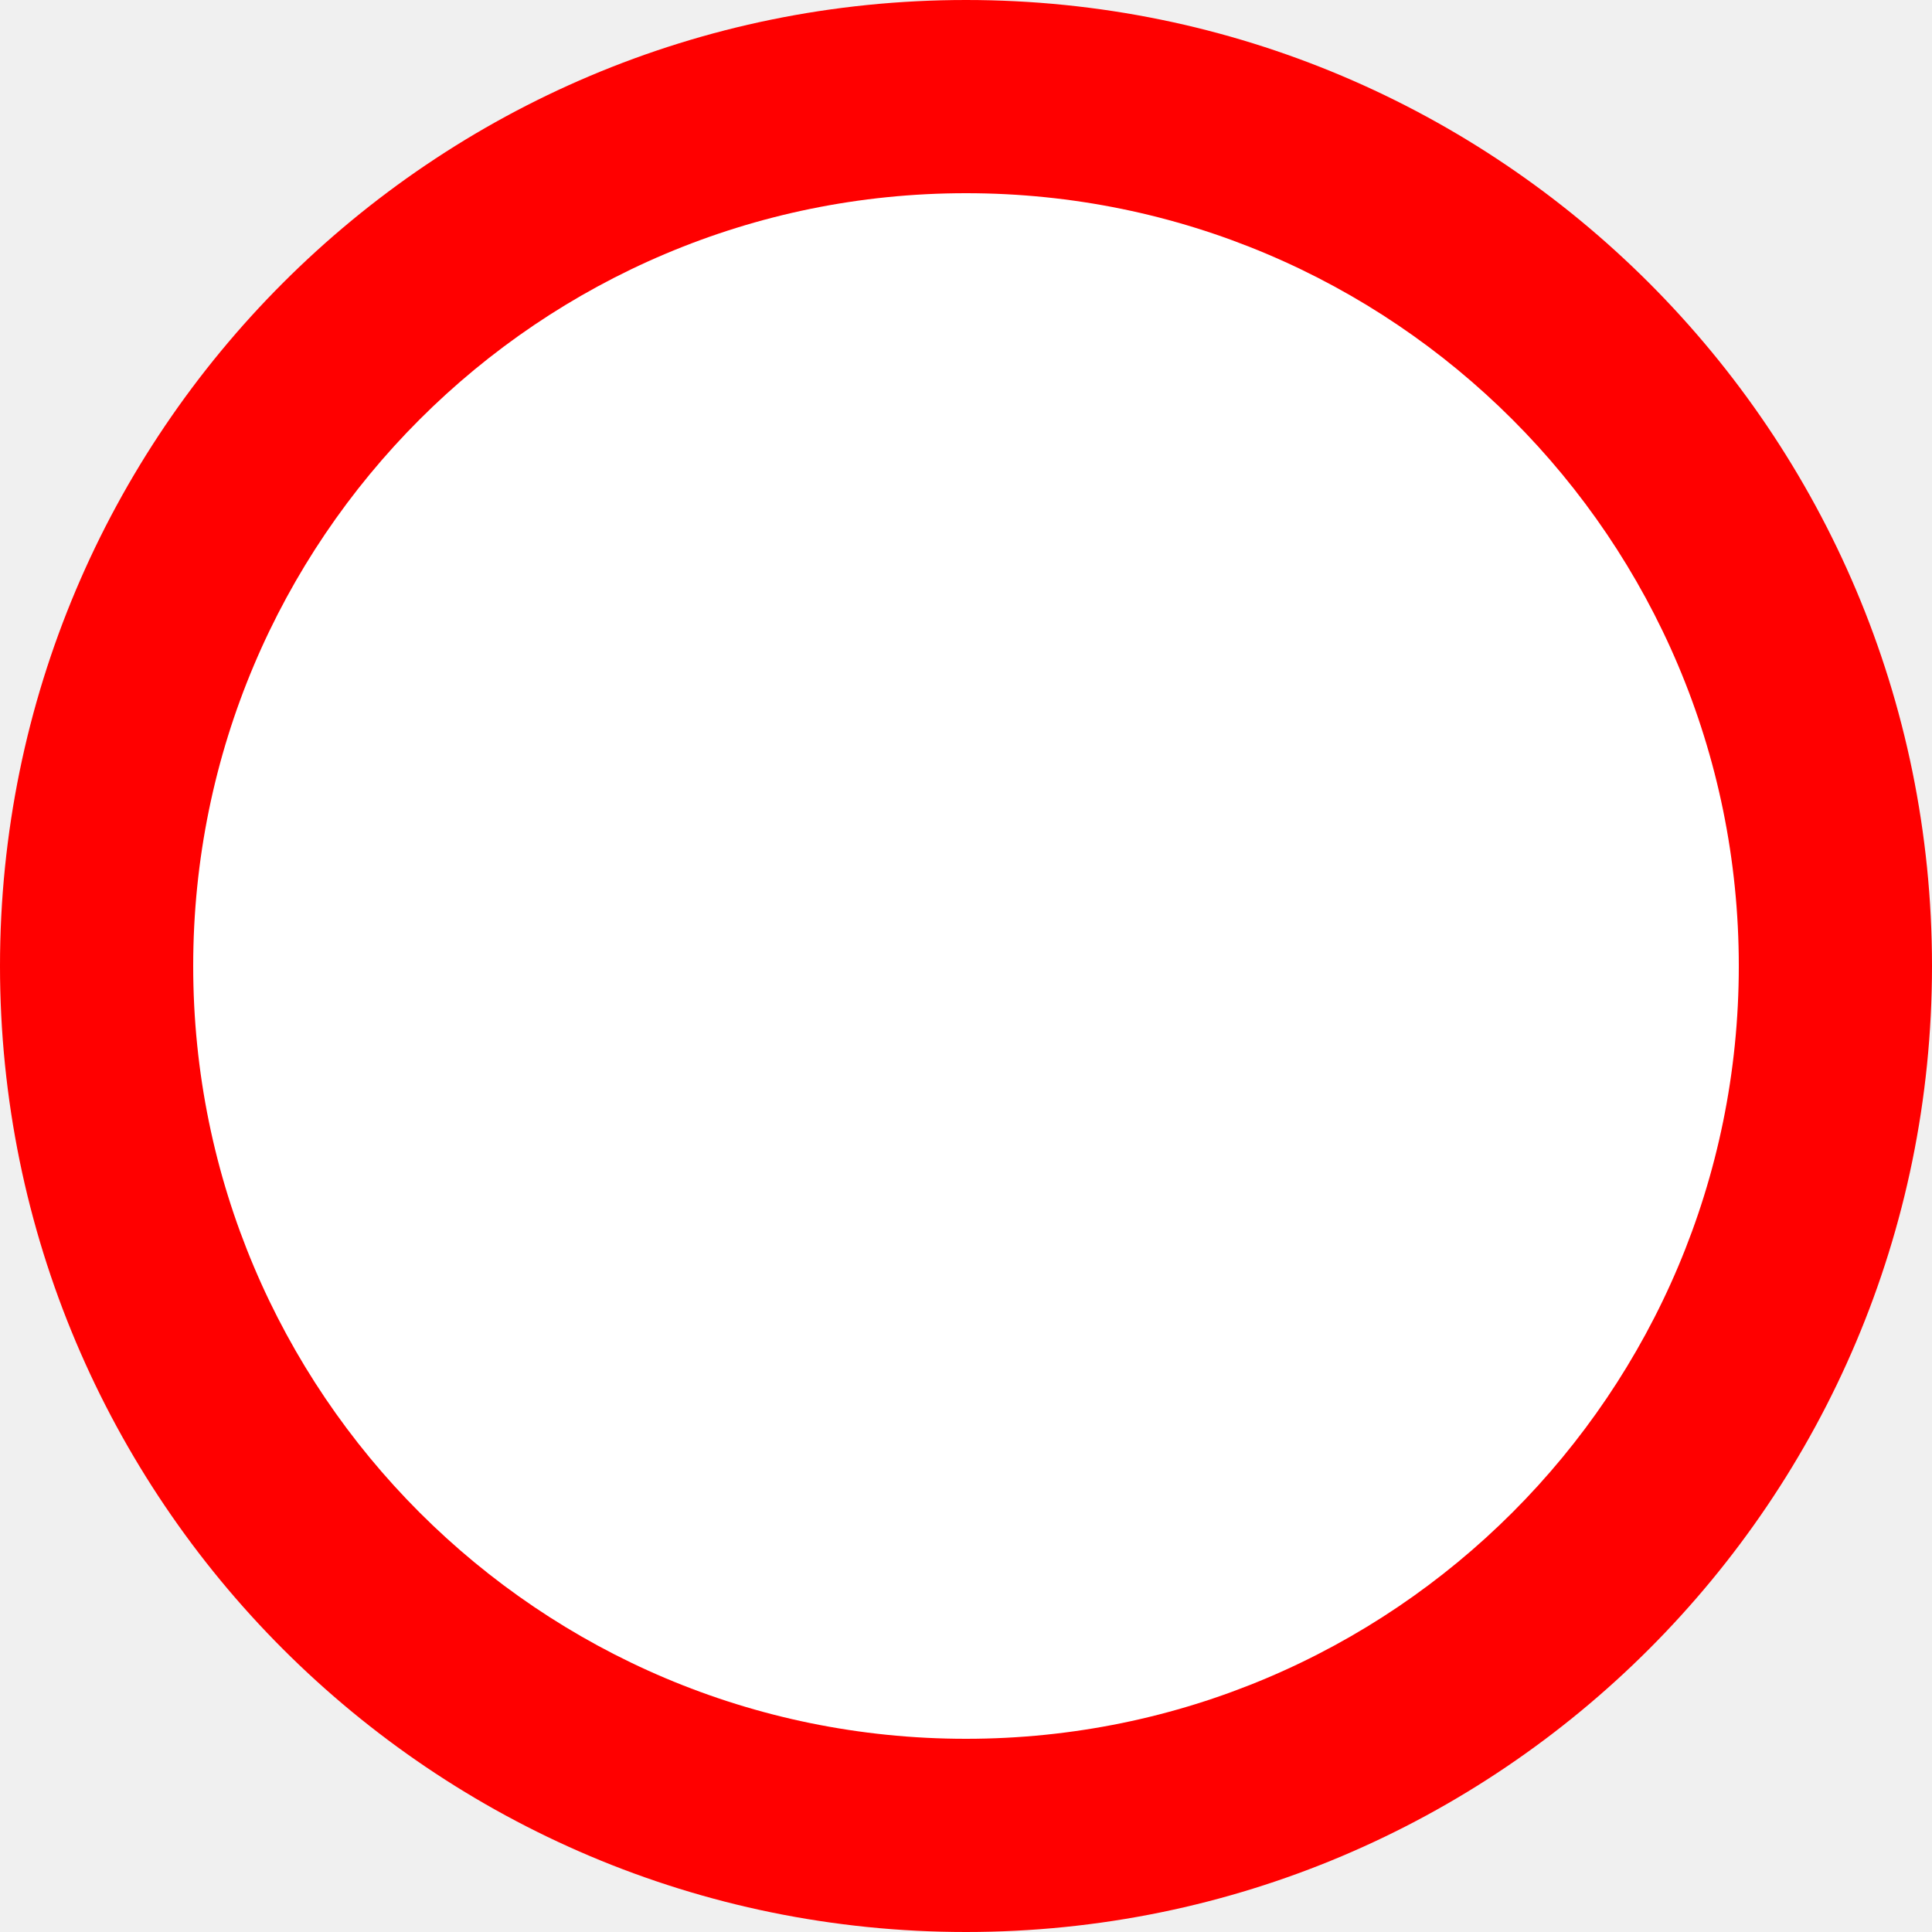
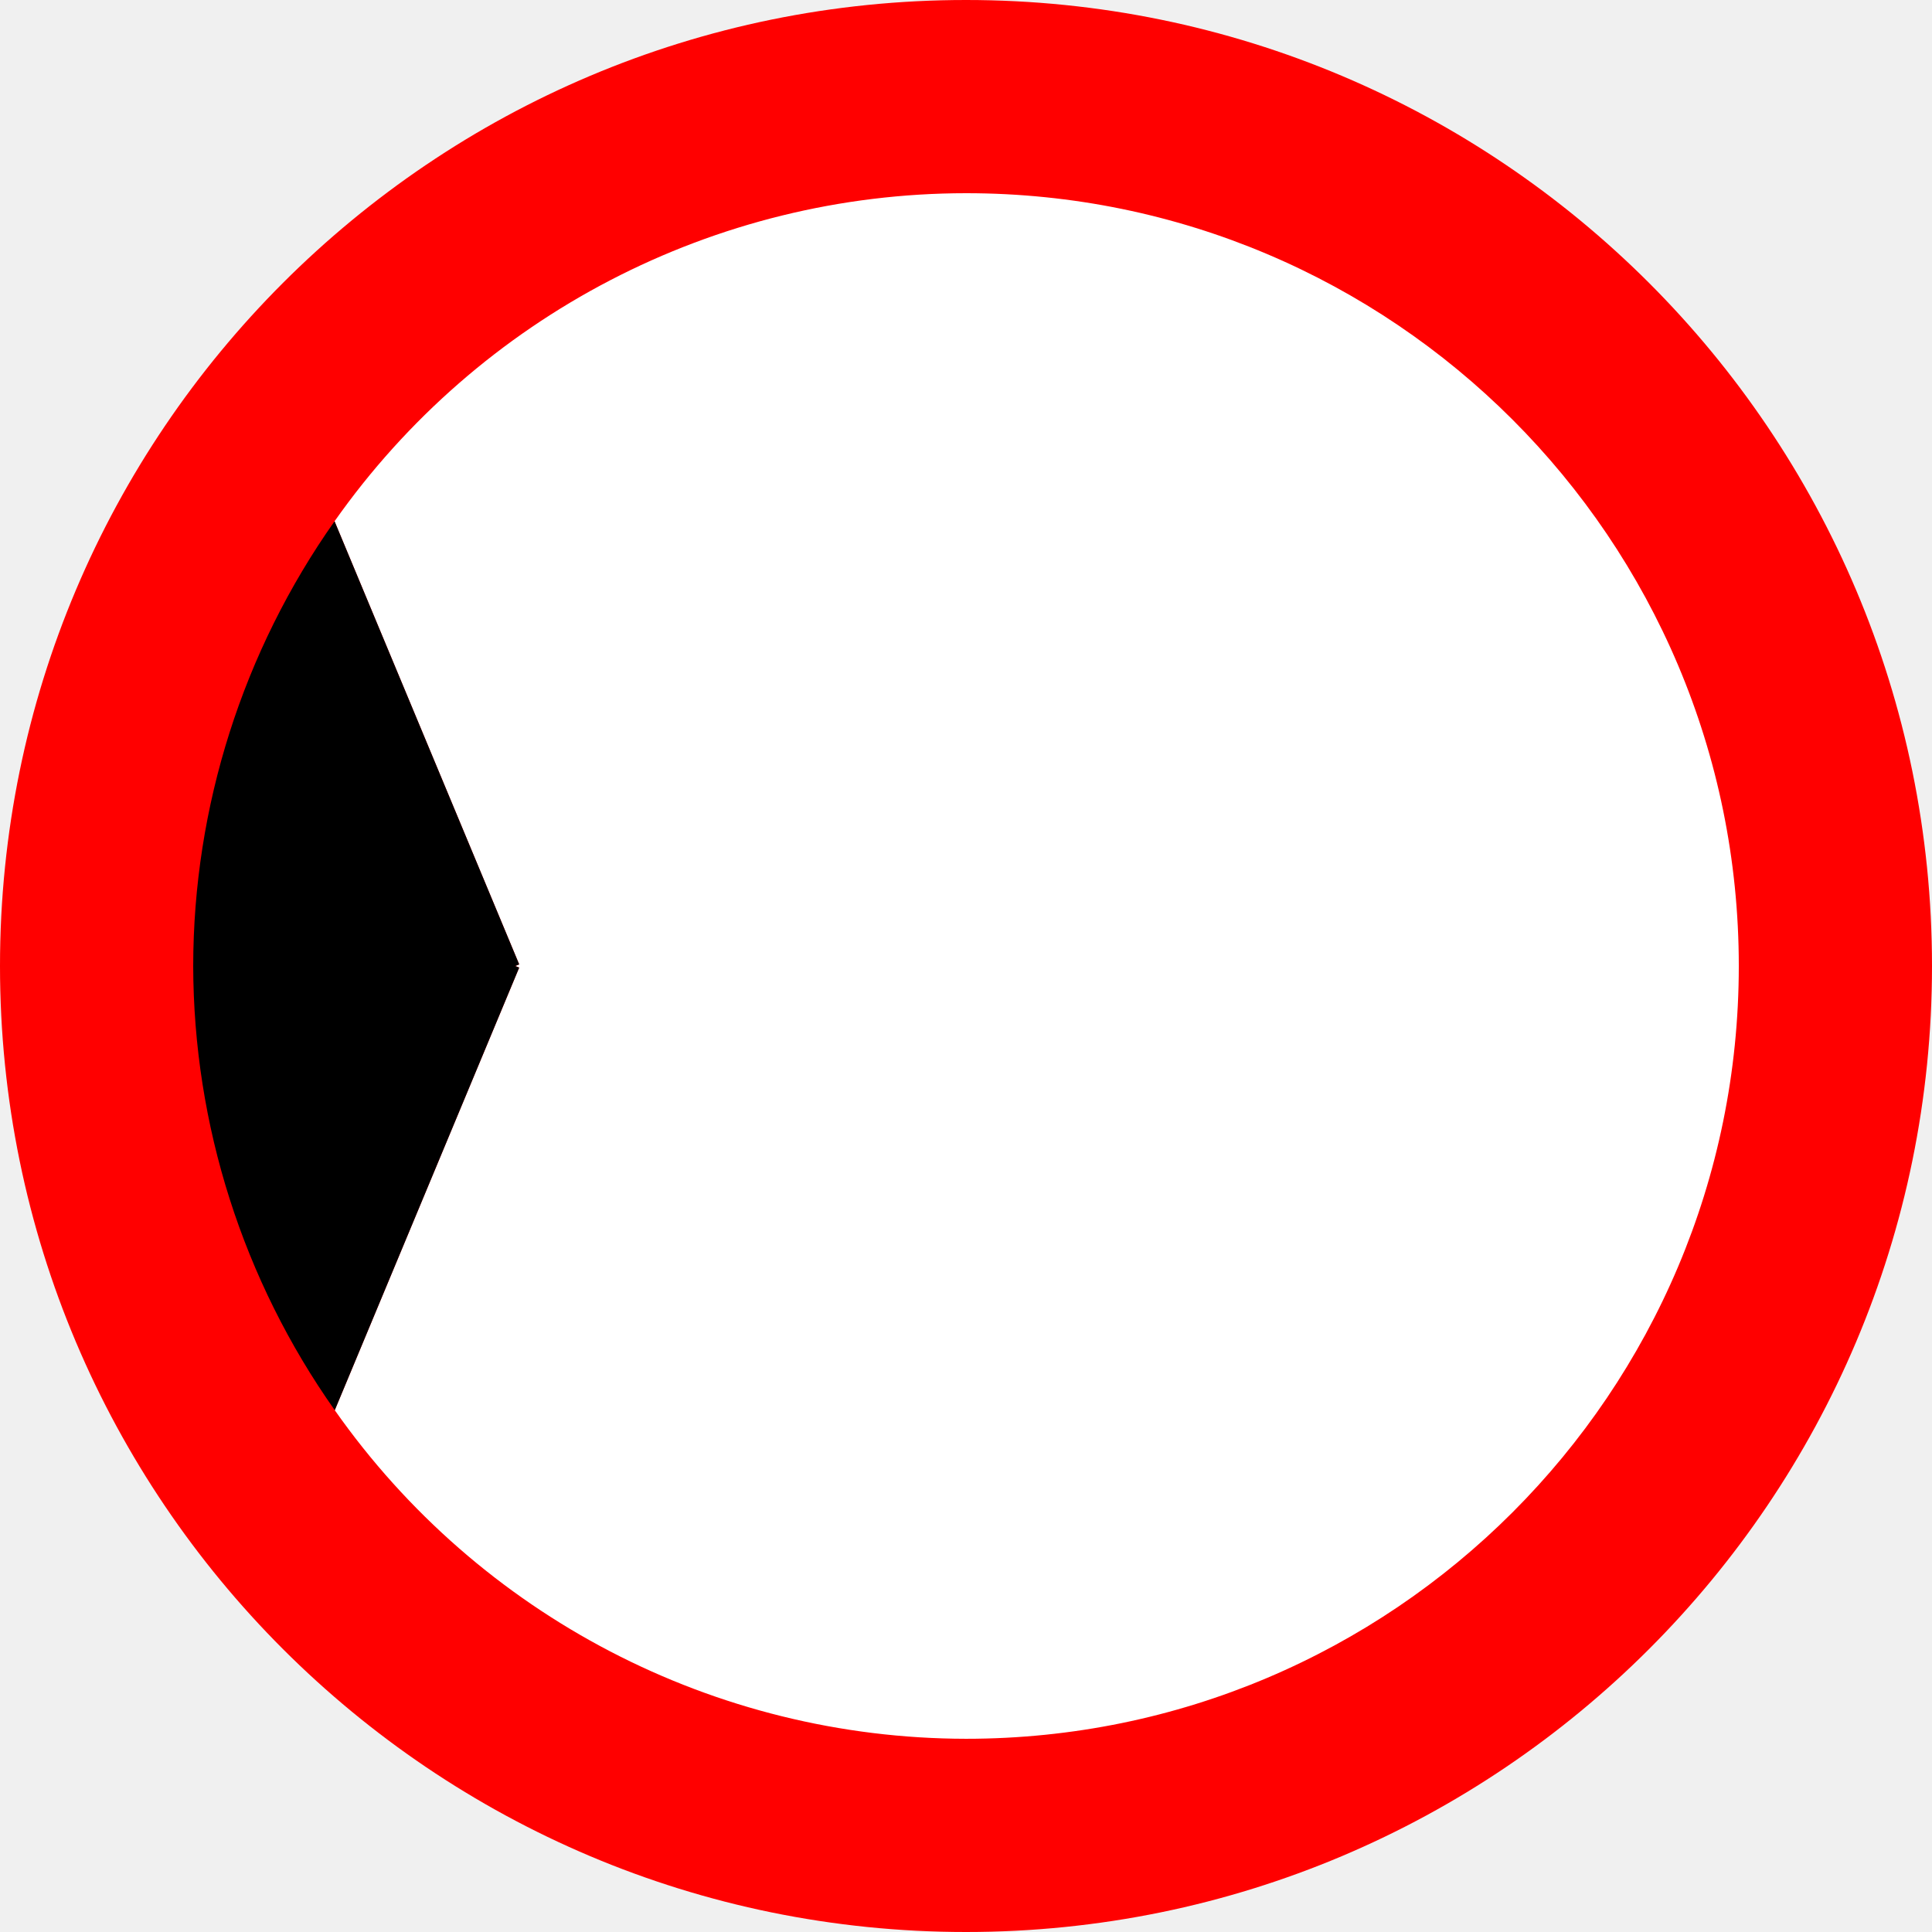
<svg xmlns="http://www.w3.org/2000/svg" width="60mm" height="60mm" viewBox="0 0 60 60" version="1.1" id="svg832">
  <defs id="defs826" />
  <g id="layer1" transform="translate(-75,-118.5)">
    <circle style="fill:#ff0000;fill-opacity:1;stroke:none;stroke-width:0.945;stroke-linecap:butt;stroke-linejoin:round;stroke-miterlimit:4;stroke-dasharray:none;stroke-dashoffset:0" id="path1415" cx="105" cy="148.5" r="30" />
-     <circle style="fill:#ffffff;fill-opacity:1;stroke:none;stroke-width:1.395;stroke-linecap:butt;stroke-linejoin:round;stroke-miterlimit:4;stroke-dasharray:none;stroke-dashoffset:0" id="path1417" cx="105" cy="148.5" r="24" />
+     <path style="fill:#ffffff;fill-opacity:1;stroke:none;stroke-width:5.273;stroke-linecap:butt;stroke-linejoin:round;stroke-miterlimit:4;stroke-dasharray:none;stroke-dashoffset:0" d="m 39.293,165.523 a 90.709,90.709 0 0 0 74.094,38.57 90.709,90.709 0 0 0 90.707,-90.707 90.709,90.709 0 0 0 -90.707,-90.709 90.709,90.709 0 0 0 -74.119,38.508 l 21.67,52.008 -0.465,0.193 0.465,0.191 z" id="path830" transform="matrix(0.2645833,0,0,0.2645833,75,118.5)" />
+     <path style="fill:#000000;fill-opacity:1;stroke:none;stroke-width:5.273;stroke-linecap:butt;stroke-linejoin:round;stroke-miterlimit:4;stroke-dasharray:none;stroke-dashoffset:0" d="M 39.293,165.523 60.938,113.578 60.473,113.387 60.938,113.193 39.268,61.186 a 90.709,90.709 0 0 0 -16.59,52.201 90.709,90.709 0 0 0 16.615,52.137 z" id="path1417" transform="matrix(0.2645833,0,0,0.2645833,75,118.5)" />
  </g>
</svg>
